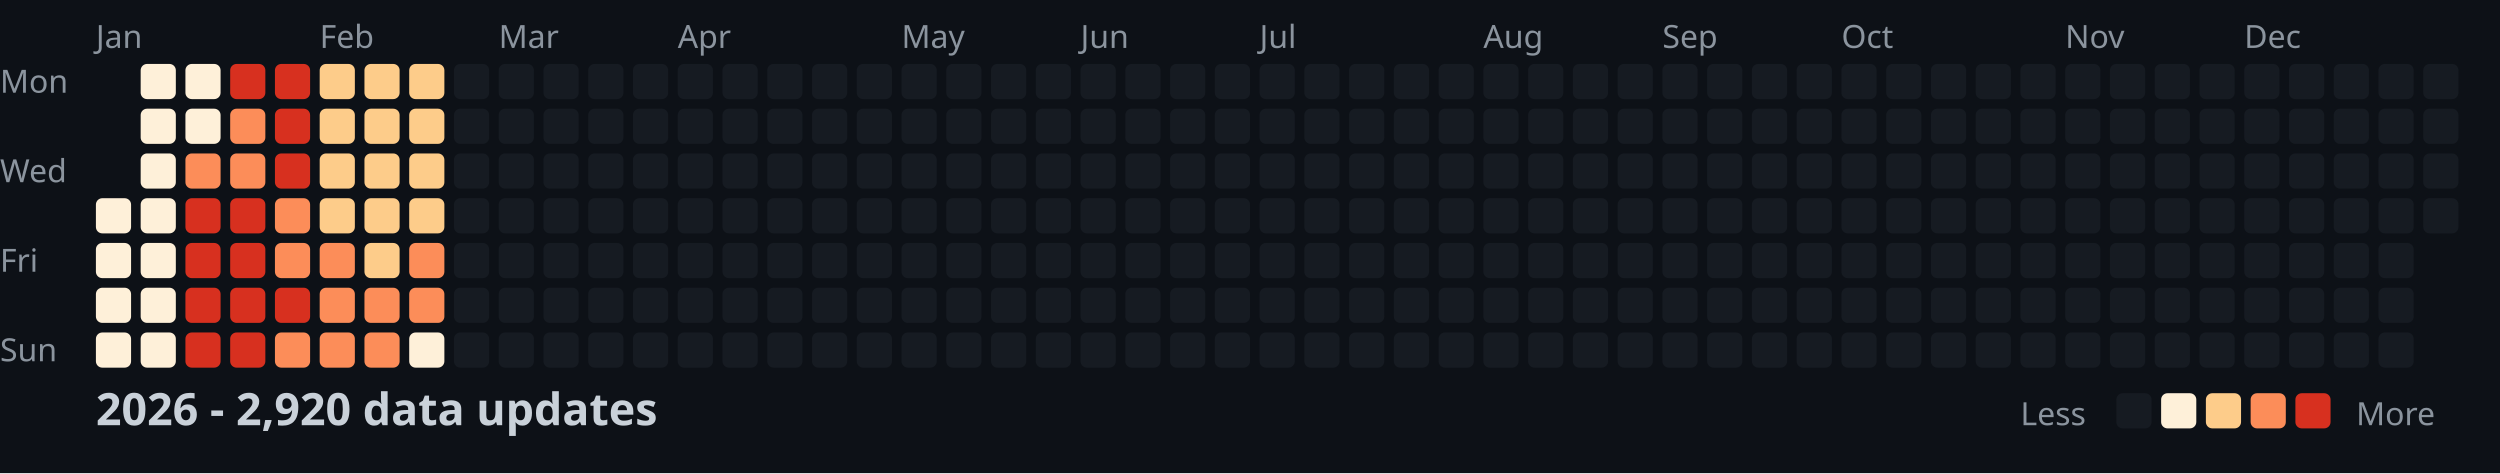
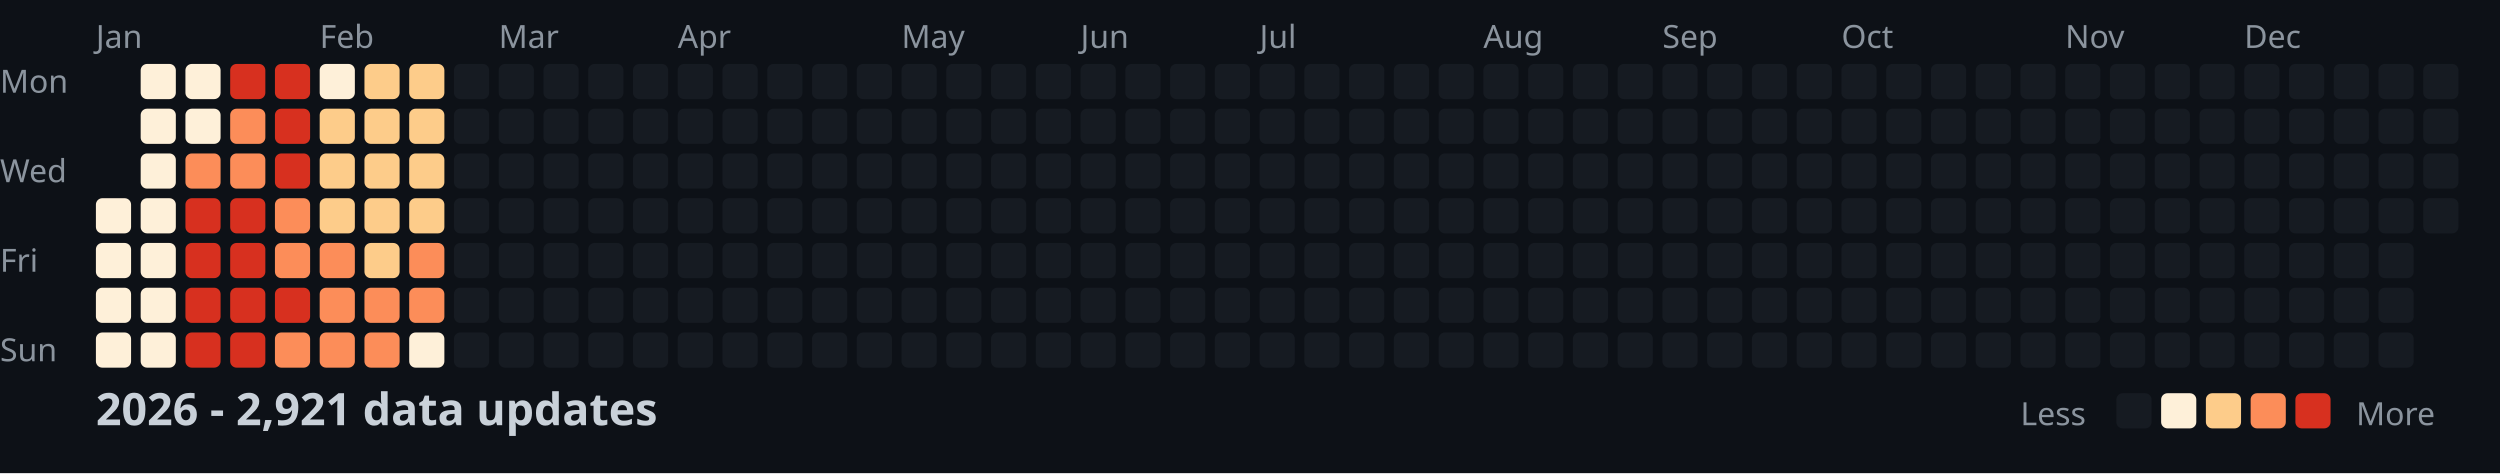
<svg xmlns="http://www.w3.org/2000/svg" width="782" height="148">
  <style>
    .month { font: 10px sans-serif; fill: #8b949e; }
    .day { font: 10px sans-serif; fill: #8b949e; }
    .title { font: bold 14px sans-serif; fill: #c9d1d9; }
    .legend { font: 10px sans-serif; fill: #8b949e; }
  </style>
  <rect width="100%" height="100%" fill="#0d1117" />
  <text x="0" y="29" class="day">Mon</text>
  <text x="0" y="57" class="day">Wed</text>
  <text x="0" y="85" class="day">Fri</text>
  <text x="0" y="113" class="day">Sun</text>
  <text x="30" y="15" class="month">Jan</text>
  <text x="100" y="15" class="month">Feb</text>
  <text x="156" y="15" class="month">Mar</text>
  <text x="212" y="15" class="month">Apr</text>
  <text x="282" y="15" class="month">May</text>
  <text x="338" y="15" class="month">Jun</text>
  <text x="394" y="15" class="month">Jul</text>
  <text x="464" y="15" class="month">Aug</text>
  <text x="520" y="15" class="month">Sep</text>
  <text x="576" y="15" class="month">Oct</text>
  <text x="646" y="15" class="month">Nov</text>
  <text x="702" y="15" class="month">Dec</text>
  <rect x="30" y="62" width="11" height="11" fill="#fef0d9" rx="2" />
  <rect x="30" y="76" width="11" height="11" fill="#fef0d9" rx="2" />
  <rect x="30" y="90" width="11" height="11" fill="#fef0d9" rx="2" />
  <rect x="30" y="104" width="11" height="11" fill="#fef0d9" rx="2" />
  <rect x="44" y="20" width="11" height="11" fill="#fef0d9" rx="2" />
  <rect x="44" y="34" width="11" height="11" fill="#fef0d9" rx="2" />
  <rect x="44" y="48" width="11" height="11" fill="#fef0d9" rx="2" />
  <rect x="44" y="62" width="11" height="11" fill="#fef0d9" rx="2" />
  <rect x="44" y="76" width="11" height="11" fill="#fef0d9" rx="2" />
  <rect x="44" y="90" width="11" height="11" fill="#fef0d9" rx="2" />
  <rect x="44" y="104" width="11" height="11" fill="#fef0d9" rx="2" />
  <rect x="58" y="20" width="11" height="11" fill="#fef0d9" rx="2" />
  <rect x="58" y="34" width="11" height="11" fill="#fef0d9" rx="2" />
  <rect x="58" y="48" width="11" height="11" fill="#fc8d59" rx="2" />
  <rect x="58" y="62" width="11" height="11" fill="#d7301f" rx="2" />
  <rect x="58" y="76" width="11" height="11" fill="#d7301f" rx="2" />
  <rect x="58" y="90" width="11" height="11" fill="#d7301f" rx="2" />
  <rect x="58" y="104" width="11" height="11" fill="#d7301f" rx="2" />
  <rect x="72" y="20" width="11" height="11" fill="#d7301f" rx="2" />
  <rect x="72" y="34" width="11" height="11" fill="#fc8d59" rx="2" />
  <rect x="72" y="48" width="11" height="11" fill="#fc8d59" rx="2" />
  <rect x="72" y="62" width="11" height="11" fill="#d7301f" rx="2" />
  <rect x="72" y="76" width="11" height="11" fill="#d7301f" rx="2" />
  <rect x="72" y="90" width="11" height="11" fill="#d7301f" rx="2" />
  <rect x="72" y="104" width="11" height="11" fill="#d7301f" rx="2" />
  <rect x="86" y="20" width="11" height="11" fill="#d7301f" rx="2" />
  <rect x="86" y="34" width="11" height="11" fill="#d7301f" rx="2" />
  <rect x="86" y="48" width="11" height="11" fill="#d7301f" rx="2" />
  <rect x="86" y="62" width="11" height="11" fill="#fc8d59" rx="2" />
  <rect x="86" y="76" width="11" height="11" fill="#fc8d59" rx="2" />
  <rect x="86" y="90" width="11" height="11" fill="#d7301f" rx="2" />
  <rect x="86" y="104" width="11" height="11" fill="#fc8d59" rx="2" />
-   <rect x="100" y="20" width="11" height="11" fill="#fdcc8a" rx="2" />
+   <rect x="100" y="20" width="11" height="11" fill="#fef0d9" rx="2" />
  <rect x="100" y="34" width="11" height="11" fill="#fdcc8a" rx="2" />
  <rect x="100" y="48" width="11" height="11" fill="#fdcc8a" rx="2" />
  <rect x="100" y="62" width="11" height="11" fill="#fdcc8a" rx="2" />
  <rect x="100" y="76" width="11" height="11" fill="#fc8d59" rx="2" />
  <rect x="100" y="90" width="11" height="11" fill="#fc8d59" rx="2" />
  <rect x="100" y="104" width="11" height="11" fill="#fc8d59" rx="2" />
  <rect x="114" y="20" width="11" height="11" fill="#fdcc8a" rx="2" />
  <rect x="114" y="34" width="11" height="11" fill="#fdcc8a" rx="2" />
  <rect x="114" y="48" width="11" height="11" fill="#fdcc8a" rx="2" />
  <rect x="114" y="62" width="11" height="11" fill="#fdcc8a" rx="2" />
  <rect x="114" y="76" width="11" height="11" fill="#fdcc8a" rx="2" />
  <rect x="114" y="90" width="11" height="11" fill="#fc8d59" rx="2" />
  <rect x="114" y="104" width="11" height="11" fill="#fc8d59" rx="2" />
  <rect x="128" y="20" width="11" height="11" fill="#fdcc8a" rx="2" />
  <rect x="128" y="34" width="11" height="11" fill="#fdcc8a" rx="2" />
  <rect x="128" y="48" width="11" height="11" fill="#fdcc8a" rx="2" />
  <rect x="128" y="62" width="11" height="11" fill="#fdcc8a" rx="2" />
  <rect x="128" y="76" width="11" height="11" fill="#fc8d59" rx="2" />
  <rect x="128" y="90" width="11" height="11" fill="#fc8d59" rx="2" />
  <rect x="128" y="104" width="11" height="11" fill="#fef0d9" rx="2" />
  <rect x="142" y="20" width="11" height="11" fill="#161b22" rx="2" />
  <rect x="142" y="34" width="11" height="11" fill="#161b22" rx="2" />
  <rect x="142" y="48" width="11" height="11" fill="#161b22" rx="2" />
  <rect x="142" y="62" width="11" height="11" fill="#161b22" rx="2" />
  <rect x="142" y="76" width="11" height="11" fill="#161b22" rx="2" />
  <rect x="142" y="90" width="11" height="11" fill="#161b22" rx="2" />
  <rect x="142" y="104" width="11" height="11" fill="#161b22" rx="2" />
  <rect x="156" y="20" width="11" height="11" fill="#161b22" rx="2" />
  <rect x="156" y="34" width="11" height="11" fill="#161b22" rx="2" />
  <rect x="156" y="48" width="11" height="11" fill="#161b22" rx="2" />
  <rect x="156" y="62" width="11" height="11" fill="#161b22" rx="2" />
  <rect x="156" y="76" width="11" height="11" fill="#161b22" rx="2" />
  <rect x="156" y="90" width="11" height="11" fill="#161b22" rx="2" />
  <rect x="156" y="104" width="11" height="11" fill="#161b22" rx="2" />
  <rect x="170" y="20" width="11" height="11" fill="#161b22" rx="2" />
  <rect x="170" y="34" width="11" height="11" fill="#161b22" rx="2" />
  <rect x="170" y="48" width="11" height="11" fill="#161b22" rx="2" />
  <rect x="170" y="62" width="11" height="11" fill="#161b22" rx="2" />
  <rect x="170" y="76" width="11" height="11" fill="#161b22" rx="2" />
  <rect x="170" y="90" width="11" height="11" fill="#161b22" rx="2" />
  <rect x="170" y="104" width="11" height="11" fill="#161b22" rx="2" />
  <rect x="184" y="20" width="11" height="11" fill="#161b22" rx="2" />
  <rect x="184" y="34" width="11" height="11" fill="#161b22" rx="2" />
  <rect x="184" y="48" width="11" height="11" fill="#161b22" rx="2" />
  <rect x="184" y="62" width="11" height="11" fill="#161b22" rx="2" />
  <rect x="184" y="76" width="11" height="11" fill="#161b22" rx="2" />
  <rect x="184" y="90" width="11" height="11" fill="#161b22" rx="2" />
  <rect x="184" y="104" width="11" height="11" fill="#161b22" rx="2" />
  <rect x="198" y="20" width="11" height="11" fill="#161b22" rx="2" />
  <rect x="198" y="34" width="11" height="11" fill="#161b22" rx="2" />
  <rect x="198" y="48" width="11" height="11" fill="#161b22" rx="2" />
  <rect x="198" y="62" width="11" height="11" fill="#161b22" rx="2" />
  <rect x="198" y="76" width="11" height="11" fill="#161b22" rx="2" />
  <rect x="198" y="90" width="11" height="11" fill="#161b22" rx="2" />
  <rect x="198" y="104" width="11" height="11" fill="#161b22" rx="2" />
  <rect x="212" y="20" width="11" height="11" fill="#161b22" rx="2" />
  <rect x="212" y="34" width="11" height="11" fill="#161b22" rx="2" />
  <rect x="212" y="48" width="11" height="11" fill="#161b22" rx="2" />
  <rect x="212" y="62" width="11" height="11" fill="#161b22" rx="2" />
  <rect x="212" y="76" width="11" height="11" fill="#161b22" rx="2" />
  <rect x="212" y="90" width="11" height="11" fill="#161b22" rx="2" />
  <rect x="212" y="104" width="11" height="11" fill="#161b22" rx="2" />
  <rect x="226" y="20" width="11" height="11" fill="#161b22" rx="2" />
  <rect x="226" y="34" width="11" height="11" fill="#161b22" rx="2" />
  <rect x="226" y="48" width="11" height="11" fill="#161b22" rx="2" />
  <rect x="226" y="62" width="11" height="11" fill="#161b22" rx="2" />
  <rect x="226" y="76" width="11" height="11" fill="#161b22" rx="2" />
  <rect x="226" y="90" width="11" height="11" fill="#161b22" rx="2" />
  <rect x="226" y="104" width="11" height="11" fill="#161b22" rx="2" />
  <rect x="240" y="20" width="11" height="11" fill="#161b22" rx="2" />
  <rect x="240" y="34" width="11" height="11" fill="#161b22" rx="2" />
  <rect x="240" y="48" width="11" height="11" fill="#161b22" rx="2" />
  <rect x="240" y="62" width="11" height="11" fill="#161b22" rx="2" />
  <rect x="240" y="76" width="11" height="11" fill="#161b22" rx="2" />
  <rect x="240" y="90" width="11" height="11" fill="#161b22" rx="2" />
  <rect x="240" y="104" width="11" height="11" fill="#161b22" rx="2" />
  <rect x="254" y="20" width="11" height="11" fill="#161b22" rx="2" />
  <rect x="254" y="34" width="11" height="11" fill="#161b22" rx="2" />
  <rect x="254" y="48" width="11" height="11" fill="#161b22" rx="2" />
  <rect x="254" y="62" width="11" height="11" fill="#161b22" rx="2" />
  <rect x="254" y="76" width="11" height="11" fill="#161b22" rx="2" />
  <rect x="254" y="90" width="11" height="11" fill="#161b22" rx="2" />
  <rect x="254" y="104" width="11" height="11" fill="#161b22" rx="2" />
  <rect x="268" y="20" width="11" height="11" fill="#161b22" rx="2" />
  <rect x="268" y="34" width="11" height="11" fill="#161b22" rx="2" />
  <rect x="268" y="48" width="11" height="11" fill="#161b22" rx="2" />
  <rect x="268" y="62" width="11" height="11" fill="#161b22" rx="2" />
  <rect x="268" y="76" width="11" height="11" fill="#161b22" rx="2" />
  <rect x="268" y="90" width="11" height="11" fill="#161b22" rx="2" />
  <rect x="268" y="104" width="11" height="11" fill="#161b22" rx="2" />
  <rect x="282" y="20" width="11" height="11" fill="#161b22" rx="2" />
  <rect x="282" y="34" width="11" height="11" fill="#161b22" rx="2" />
  <rect x="282" y="48" width="11" height="11" fill="#161b22" rx="2" />
  <rect x="282" y="62" width="11" height="11" fill="#161b22" rx="2" />
  <rect x="282" y="76" width="11" height="11" fill="#161b22" rx="2" />
  <rect x="282" y="90" width="11" height="11" fill="#161b22" rx="2" />
  <rect x="282" y="104" width="11" height="11" fill="#161b22" rx="2" />
  <rect x="296" y="20" width="11" height="11" fill="#161b22" rx="2" />
  <rect x="296" y="34" width="11" height="11" fill="#161b22" rx="2" />
  <rect x="296" y="48" width="11" height="11" fill="#161b22" rx="2" />
  <rect x="296" y="62" width="11" height="11" fill="#161b22" rx="2" />
  <rect x="296" y="76" width="11" height="11" fill="#161b22" rx="2" />
  <rect x="296" y="90" width="11" height="11" fill="#161b22" rx="2" />
  <rect x="296" y="104" width="11" height="11" fill="#161b22" rx="2" />
  <rect x="310" y="20" width="11" height="11" fill="#161b22" rx="2" />
  <rect x="310" y="34" width="11" height="11" fill="#161b22" rx="2" />
  <rect x="310" y="48" width="11" height="11" fill="#161b22" rx="2" />
  <rect x="310" y="62" width="11" height="11" fill="#161b22" rx="2" />
  <rect x="310" y="76" width="11" height="11" fill="#161b22" rx="2" />
  <rect x="310" y="90" width="11" height="11" fill="#161b22" rx="2" />
  <rect x="310" y="104" width="11" height="11" fill="#161b22" rx="2" />
  <rect x="324" y="20" width="11" height="11" fill="#161b22" rx="2" />
  <rect x="324" y="34" width="11" height="11" fill="#161b22" rx="2" />
  <rect x="324" y="48" width="11" height="11" fill="#161b22" rx="2" />
  <rect x="324" y="62" width="11" height="11" fill="#161b22" rx="2" />
  <rect x="324" y="76" width="11" height="11" fill="#161b22" rx="2" />
  <rect x="324" y="90" width="11" height="11" fill="#161b22" rx="2" />
  <rect x="324" y="104" width="11" height="11" fill="#161b22" rx="2" />
  <rect x="338" y="20" width="11" height="11" fill="#161b22" rx="2" />
  <rect x="338" y="34" width="11" height="11" fill="#161b22" rx="2" />
  <rect x="338" y="48" width="11" height="11" fill="#161b22" rx="2" />
  <rect x="338" y="62" width="11" height="11" fill="#161b22" rx="2" />
  <rect x="338" y="76" width="11" height="11" fill="#161b22" rx="2" />
  <rect x="338" y="90" width="11" height="11" fill="#161b22" rx="2" />
  <rect x="338" y="104" width="11" height="11" fill="#161b22" rx="2" />
  <rect x="352" y="20" width="11" height="11" fill="#161b22" rx="2" />
  <rect x="352" y="34" width="11" height="11" fill="#161b22" rx="2" />
  <rect x="352" y="48" width="11" height="11" fill="#161b22" rx="2" />
  <rect x="352" y="62" width="11" height="11" fill="#161b22" rx="2" />
  <rect x="352" y="76" width="11" height="11" fill="#161b22" rx="2" />
  <rect x="352" y="90" width="11" height="11" fill="#161b22" rx="2" />
  <rect x="352" y="104" width="11" height="11" fill="#161b22" rx="2" />
  <rect x="366" y="20" width="11" height="11" fill="#161b22" rx="2" />
  <rect x="366" y="34" width="11" height="11" fill="#161b22" rx="2" />
  <rect x="366" y="48" width="11" height="11" fill="#161b22" rx="2" />
  <rect x="366" y="62" width="11" height="11" fill="#161b22" rx="2" />
  <rect x="366" y="76" width="11" height="11" fill="#161b22" rx="2" />
  <rect x="366" y="90" width="11" height="11" fill="#161b22" rx="2" />
  <rect x="366" y="104" width="11" height="11" fill="#161b22" rx="2" />
  <rect x="380" y="20" width="11" height="11" fill="#161b22" rx="2" />
  <rect x="380" y="34" width="11" height="11" fill="#161b22" rx="2" />
  <rect x="380" y="48" width="11" height="11" fill="#161b22" rx="2" />
  <rect x="380" y="62" width="11" height="11" fill="#161b22" rx="2" />
  <rect x="380" y="76" width="11" height="11" fill="#161b22" rx="2" />
  <rect x="380" y="90" width="11" height="11" fill="#161b22" rx="2" />
  <rect x="380" y="104" width="11" height="11" fill="#161b22" rx="2" />
  <rect x="394" y="20" width="11" height="11" fill="#161b22" rx="2" />
  <rect x="394" y="34" width="11" height="11" fill="#161b22" rx="2" />
  <rect x="394" y="48" width="11" height="11" fill="#161b22" rx="2" />
  <rect x="394" y="62" width="11" height="11" fill="#161b22" rx="2" />
  <rect x="394" y="76" width="11" height="11" fill="#161b22" rx="2" />
  <rect x="394" y="90" width="11" height="11" fill="#161b22" rx="2" />
  <rect x="394" y="104" width="11" height="11" fill="#161b22" rx="2" />
  <rect x="408" y="20" width="11" height="11" fill="#161b22" rx="2" />
  <rect x="408" y="34" width="11" height="11" fill="#161b22" rx="2" />
  <rect x="408" y="48" width="11" height="11" fill="#161b22" rx="2" />
  <rect x="408" y="62" width="11" height="11" fill="#161b22" rx="2" />
  <rect x="408" y="76" width="11" height="11" fill="#161b22" rx="2" />
  <rect x="408" y="90" width="11" height="11" fill="#161b22" rx="2" />
  <rect x="408" y="104" width="11" height="11" fill="#161b22" rx="2" />
  <rect x="422" y="20" width="11" height="11" fill="#161b22" rx="2" />
  <rect x="422" y="34" width="11" height="11" fill="#161b22" rx="2" />
  <rect x="422" y="48" width="11" height="11" fill="#161b22" rx="2" />
  <rect x="422" y="62" width="11" height="11" fill="#161b22" rx="2" />
  <rect x="422" y="76" width="11" height="11" fill="#161b22" rx="2" />
  <rect x="422" y="90" width="11" height="11" fill="#161b22" rx="2" />
  <rect x="422" y="104" width="11" height="11" fill="#161b22" rx="2" />
  <rect x="436" y="20" width="11" height="11" fill="#161b22" rx="2" />
  <rect x="436" y="34" width="11" height="11" fill="#161b22" rx="2" />
  <rect x="436" y="48" width="11" height="11" fill="#161b22" rx="2" />
  <rect x="436" y="62" width="11" height="11" fill="#161b22" rx="2" />
  <rect x="436" y="76" width="11" height="11" fill="#161b22" rx="2" />
  <rect x="436" y="90" width="11" height="11" fill="#161b22" rx="2" />
  <rect x="436" y="104" width="11" height="11" fill="#161b22" rx="2" />
  <rect x="450" y="20" width="11" height="11" fill="#161b22" rx="2" />
  <rect x="450" y="34" width="11" height="11" fill="#161b22" rx="2" />
  <rect x="450" y="48" width="11" height="11" fill="#161b22" rx="2" />
  <rect x="450" y="62" width="11" height="11" fill="#161b22" rx="2" />
  <rect x="450" y="76" width="11" height="11" fill="#161b22" rx="2" />
  <rect x="450" y="90" width="11" height="11" fill="#161b22" rx="2" />
  <rect x="450" y="104" width="11" height="11" fill="#161b22" rx="2" />
  <rect x="464" y="20" width="11" height="11" fill="#161b22" rx="2" />
  <rect x="464" y="34" width="11" height="11" fill="#161b22" rx="2" />
  <rect x="464" y="48" width="11" height="11" fill="#161b22" rx="2" />
  <rect x="464" y="62" width="11" height="11" fill="#161b22" rx="2" />
  <rect x="464" y="76" width="11" height="11" fill="#161b22" rx="2" />
  <rect x="464" y="90" width="11" height="11" fill="#161b22" rx="2" />
  <rect x="464" y="104" width="11" height="11" fill="#161b22" rx="2" />
  <rect x="478" y="20" width="11" height="11" fill="#161b22" rx="2" />
  <rect x="478" y="34" width="11" height="11" fill="#161b22" rx="2" />
  <rect x="478" y="48" width="11" height="11" fill="#161b22" rx="2" />
  <rect x="478" y="62" width="11" height="11" fill="#161b22" rx="2" />
  <rect x="478" y="76" width="11" height="11" fill="#161b22" rx="2" />
  <rect x="478" y="90" width="11" height="11" fill="#161b22" rx="2" />
  <rect x="478" y="104" width="11" height="11" fill="#161b22" rx="2" />
  <rect x="492" y="20" width="11" height="11" fill="#161b22" rx="2" />
  <rect x="492" y="34" width="11" height="11" fill="#161b22" rx="2" />
  <rect x="492" y="48" width="11" height="11" fill="#161b22" rx="2" />
  <rect x="492" y="62" width="11" height="11" fill="#161b22" rx="2" />
  <rect x="492" y="76" width="11" height="11" fill="#161b22" rx="2" />
  <rect x="492" y="90" width="11" height="11" fill="#161b22" rx="2" />
  <rect x="492" y="104" width="11" height="11" fill="#161b22" rx="2" />
  <rect x="506" y="20" width="11" height="11" fill="#161b22" rx="2" />
  <rect x="506" y="34" width="11" height="11" fill="#161b22" rx="2" />
  <rect x="506" y="48" width="11" height="11" fill="#161b22" rx="2" />
  <rect x="506" y="62" width="11" height="11" fill="#161b22" rx="2" />
  <rect x="506" y="76" width="11" height="11" fill="#161b22" rx="2" />
  <rect x="506" y="90" width="11" height="11" fill="#161b22" rx="2" />
  <rect x="506" y="104" width="11" height="11" fill="#161b22" rx="2" />
  <rect x="520" y="20" width="11" height="11" fill="#161b22" rx="2" />
  <rect x="520" y="34" width="11" height="11" fill="#161b22" rx="2" />
  <rect x="520" y="48" width="11" height="11" fill="#161b22" rx="2" />
  <rect x="520" y="62" width="11" height="11" fill="#161b22" rx="2" />
  <rect x="520" y="76" width="11" height="11" fill="#161b22" rx="2" />
  <rect x="520" y="90" width="11" height="11" fill="#161b22" rx="2" />
  <rect x="520" y="104" width="11" height="11" fill="#161b22" rx="2" />
  <rect x="534" y="20" width="11" height="11" fill="#161b22" rx="2" />
  <rect x="534" y="34" width="11" height="11" fill="#161b22" rx="2" />
  <rect x="534" y="48" width="11" height="11" fill="#161b22" rx="2" />
  <rect x="534" y="62" width="11" height="11" fill="#161b22" rx="2" />
  <rect x="534" y="76" width="11" height="11" fill="#161b22" rx="2" />
  <rect x="534" y="90" width="11" height="11" fill="#161b22" rx="2" />
  <rect x="534" y="104" width="11" height="11" fill="#161b22" rx="2" />
  <rect x="548" y="20" width="11" height="11" fill="#161b22" rx="2" />
  <rect x="548" y="34" width="11" height="11" fill="#161b22" rx="2" />
  <rect x="548" y="48" width="11" height="11" fill="#161b22" rx="2" />
  <rect x="548" y="62" width="11" height="11" fill="#161b22" rx="2" />
  <rect x="548" y="76" width="11" height="11" fill="#161b22" rx="2" />
  <rect x="548" y="90" width="11" height="11" fill="#161b22" rx="2" />
  <rect x="548" y="104" width="11" height="11" fill="#161b22" rx="2" />
  <rect x="562" y="20" width="11" height="11" fill="#161b22" rx="2" />
  <rect x="562" y="34" width="11" height="11" fill="#161b22" rx="2" />
  <rect x="562" y="48" width="11" height="11" fill="#161b22" rx="2" />
  <rect x="562" y="62" width="11" height="11" fill="#161b22" rx="2" />
  <rect x="562" y="76" width="11" height="11" fill="#161b22" rx="2" />
  <rect x="562" y="90" width="11" height="11" fill="#161b22" rx="2" />
  <rect x="562" y="104" width="11" height="11" fill="#161b22" rx="2" />
  <rect x="576" y="20" width="11" height="11" fill="#161b22" rx="2" />
  <rect x="576" y="34" width="11" height="11" fill="#161b22" rx="2" />
  <rect x="576" y="48" width="11" height="11" fill="#161b22" rx="2" />
  <rect x="576" y="62" width="11" height="11" fill="#161b22" rx="2" />
  <rect x="576" y="76" width="11" height="11" fill="#161b22" rx="2" />
  <rect x="576" y="90" width="11" height="11" fill="#161b22" rx="2" />
  <rect x="576" y="104" width="11" height="11" fill="#161b22" rx="2" />
  <rect x="590" y="20" width="11" height="11" fill="#161b22" rx="2" />
  <rect x="590" y="34" width="11" height="11" fill="#161b22" rx="2" />
  <rect x="590" y="48" width="11" height="11" fill="#161b22" rx="2" />
  <rect x="590" y="62" width="11" height="11" fill="#161b22" rx="2" />
  <rect x="590" y="76" width="11" height="11" fill="#161b22" rx="2" />
  <rect x="590" y="90" width="11" height="11" fill="#161b22" rx="2" />
  <rect x="590" y="104" width="11" height="11" fill="#161b22" rx="2" />
  <rect x="604" y="20" width="11" height="11" fill="#161b22" rx="2" />
  <rect x="604" y="34" width="11" height="11" fill="#161b22" rx="2" />
  <rect x="604" y="48" width="11" height="11" fill="#161b22" rx="2" />
  <rect x="604" y="62" width="11" height="11" fill="#161b22" rx="2" />
  <rect x="604" y="76" width="11" height="11" fill="#161b22" rx="2" />
  <rect x="604" y="90" width="11" height="11" fill="#161b22" rx="2" />
  <rect x="604" y="104" width="11" height="11" fill="#161b22" rx="2" />
  <rect x="618" y="20" width="11" height="11" fill="#161b22" rx="2" />
  <rect x="618" y="34" width="11" height="11" fill="#161b22" rx="2" />
  <rect x="618" y="48" width="11" height="11" fill="#161b22" rx="2" />
  <rect x="618" y="62" width="11" height="11" fill="#161b22" rx="2" />
  <rect x="618" y="76" width="11" height="11" fill="#161b22" rx="2" />
  <rect x="618" y="90" width="11" height="11" fill="#161b22" rx="2" />
  <rect x="618" y="104" width="11" height="11" fill="#161b22" rx="2" />
  <rect x="632" y="20" width="11" height="11" fill="#161b22" rx="2" />
  <rect x="632" y="34" width="11" height="11" fill="#161b22" rx="2" />
  <rect x="632" y="48" width="11" height="11" fill="#161b22" rx="2" />
  <rect x="632" y="62" width="11" height="11" fill="#161b22" rx="2" />
  <rect x="632" y="76" width="11" height="11" fill="#161b22" rx="2" />
  <rect x="632" y="90" width="11" height="11" fill="#161b22" rx="2" />
  <rect x="632" y="104" width="11" height="11" fill="#161b22" rx="2" />
  <rect x="646" y="20" width="11" height="11" fill="#161b22" rx="2" />
  <rect x="646" y="34" width="11" height="11" fill="#161b22" rx="2" />
  <rect x="646" y="48" width="11" height="11" fill="#161b22" rx="2" />
  <rect x="646" y="62" width="11" height="11" fill="#161b22" rx="2" />
  <rect x="646" y="76" width="11" height="11" fill="#161b22" rx="2" />
  <rect x="646" y="90" width="11" height="11" fill="#161b22" rx="2" />
  <rect x="646" y="104" width="11" height="11" fill="#161b22" rx="2" />
  <rect x="660" y="20" width="11" height="11" fill="#161b22" rx="2" />
  <rect x="660" y="34" width="11" height="11" fill="#161b22" rx="2" />
  <rect x="660" y="48" width="11" height="11" fill="#161b22" rx="2" />
  <rect x="660" y="62" width="11" height="11" fill="#161b22" rx="2" />
  <rect x="660" y="76" width="11" height="11" fill="#161b22" rx="2" />
  <rect x="660" y="90" width="11" height="11" fill="#161b22" rx="2" />
  <rect x="660" y="104" width="11" height="11" fill="#161b22" rx="2" />
  <rect x="674" y="20" width="11" height="11" fill="#161b22" rx="2" />
  <rect x="674" y="34" width="11" height="11" fill="#161b22" rx="2" />
  <rect x="674" y="48" width="11" height="11" fill="#161b22" rx="2" />
  <rect x="674" y="62" width="11" height="11" fill="#161b22" rx="2" />
  <rect x="674" y="76" width="11" height="11" fill="#161b22" rx="2" />
  <rect x="674" y="90" width="11" height="11" fill="#161b22" rx="2" />
  <rect x="674" y="104" width="11" height="11" fill="#161b22" rx="2" />
  <rect x="688" y="20" width="11" height="11" fill="#161b22" rx="2" />
  <rect x="688" y="34" width="11" height="11" fill="#161b22" rx="2" />
  <rect x="688" y="48" width="11" height="11" fill="#161b22" rx="2" />
  <rect x="688" y="62" width="11" height="11" fill="#161b22" rx="2" />
  <rect x="688" y="76" width="11" height="11" fill="#161b22" rx="2" />
  <rect x="688" y="90" width="11" height="11" fill="#161b22" rx="2" />
  <rect x="688" y="104" width="11" height="11" fill="#161b22" rx="2" />
  <rect x="702" y="20" width="11" height="11" fill="#161b22" rx="2" />
  <rect x="702" y="34" width="11" height="11" fill="#161b22" rx="2" />
  <rect x="702" y="48" width="11" height="11" fill="#161b22" rx="2" />
  <rect x="702" y="62" width="11" height="11" fill="#161b22" rx="2" />
  <rect x="702" y="76" width="11" height="11" fill="#161b22" rx="2" />
  <rect x="702" y="90" width="11" height="11" fill="#161b22" rx="2" />
  <rect x="702" y="104" width="11" height="11" fill="#161b22" rx="2" />
  <rect x="716" y="20" width="11" height="11" fill="#161b22" rx="2" />
  <rect x="716" y="34" width="11" height="11" fill="#161b22" rx="2" />
  <rect x="716" y="48" width="11" height="11" fill="#161b22" rx="2" />
  <rect x="716" y="62" width="11" height="11" fill="#161b22" rx="2" />
  <rect x="716" y="76" width="11" height="11" fill="#161b22" rx="2" />
  <rect x="716" y="90" width="11" height="11" fill="#161b22" rx="2" />
  <rect x="716" y="104" width="11" height="11" fill="#161b22" rx="2" />
  <rect x="730" y="20" width="11" height="11" fill="#161b22" rx="2" />
  <rect x="730" y="34" width="11" height="11" fill="#161b22" rx="2" />
  <rect x="730" y="48" width="11" height="11" fill="#161b22" rx="2" />
  <rect x="730" y="62" width="11" height="11" fill="#161b22" rx="2" />
  <rect x="730" y="76" width="11" height="11" fill="#161b22" rx="2" />
  <rect x="730" y="90" width="11" height="11" fill="#161b22" rx="2" />
  <rect x="730" y="104" width="11" height="11" fill="#161b22" rx="2" />
  <rect x="744" y="20" width="11" height="11" fill="#161b22" rx="2" />
  <rect x="744" y="34" width="11" height="11" fill="#161b22" rx="2" />
  <rect x="744" y="48" width="11" height="11" fill="#161b22" rx="2" />
  <rect x="744" y="62" width="11" height="11" fill="#161b22" rx="2" />
  <rect x="744" y="76" width="11" height="11" fill="#161b22" rx="2" />
  <rect x="744" y="90" width="11" height="11" fill="#161b22" rx="2" />
  <rect x="744" y="104" width="11" height="11" fill="#161b22" rx="2" />
  <rect x="758" y="20" width="11" height="11" fill="#161b22" rx="2" />
  <rect x="758" y="34" width="11" height="11" fill="#161b22" rx="2" />
  <rect x="758" y="48" width="11" height="11" fill="#161b22" rx="2" />
  <rect x="758" y="62" width="11" height="11" fill="#161b22" rx="2" />
-   <text x="30" y="133" class="title">2026 - 2,920 data updates</text>
+   <text x="30" y="133" class="title">2026 - 2,921 data updates</text>
  <text x="632" y="133" class="legend">Less</text>
  <rect x="662" y="123" width="11" height="11" fill="#161b22" rx="2" />
  <rect x="676" y="123" width="11" height="11" fill="#fef0d9" rx="2" />
  <rect x="690" y="123" width="11" height="11" fill="#fdcc8a" rx="2" />
  <rect x="704" y="123" width="11" height="11" fill="#fc8d59" rx="2" />
  <rect x="718" y="123" width="11" height="11" fill="#d7301f" rx="2" />
  <text x="737" y="133" class="legend">More</text>
</svg>
